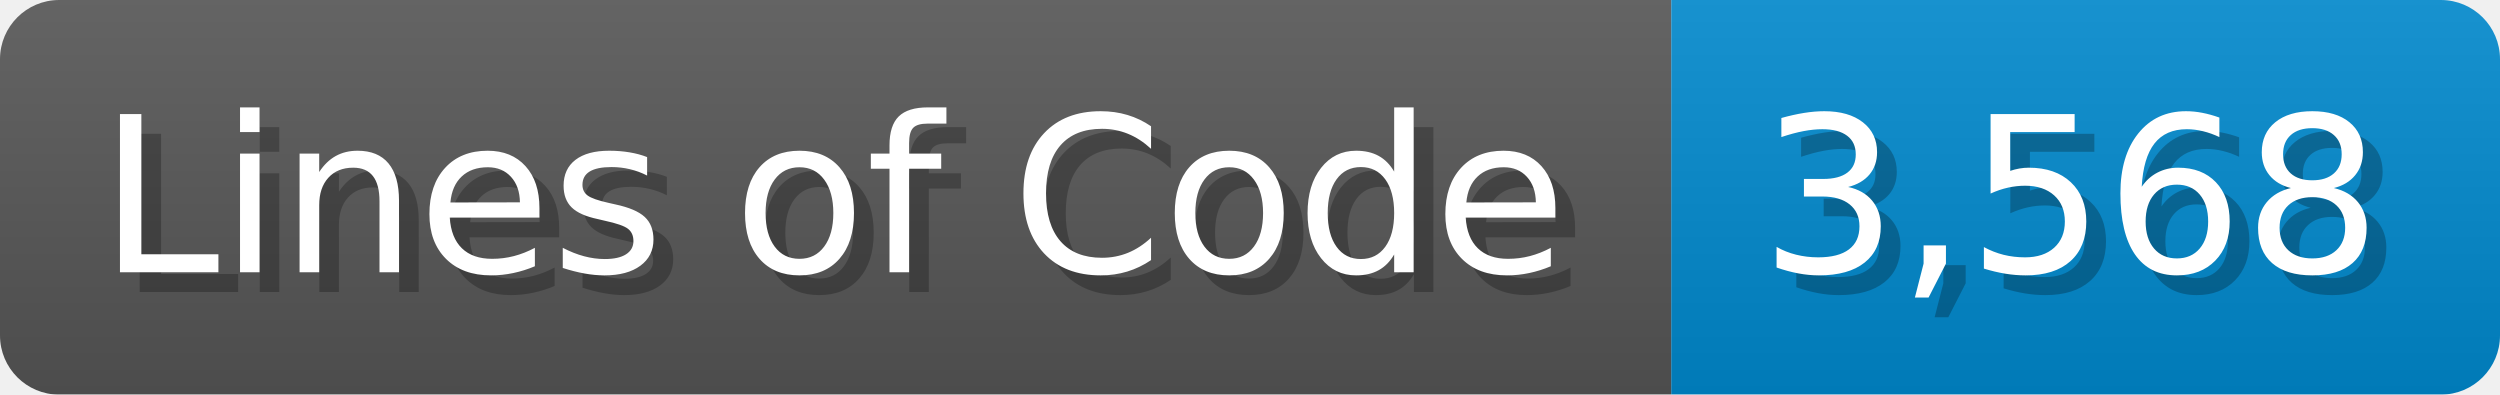
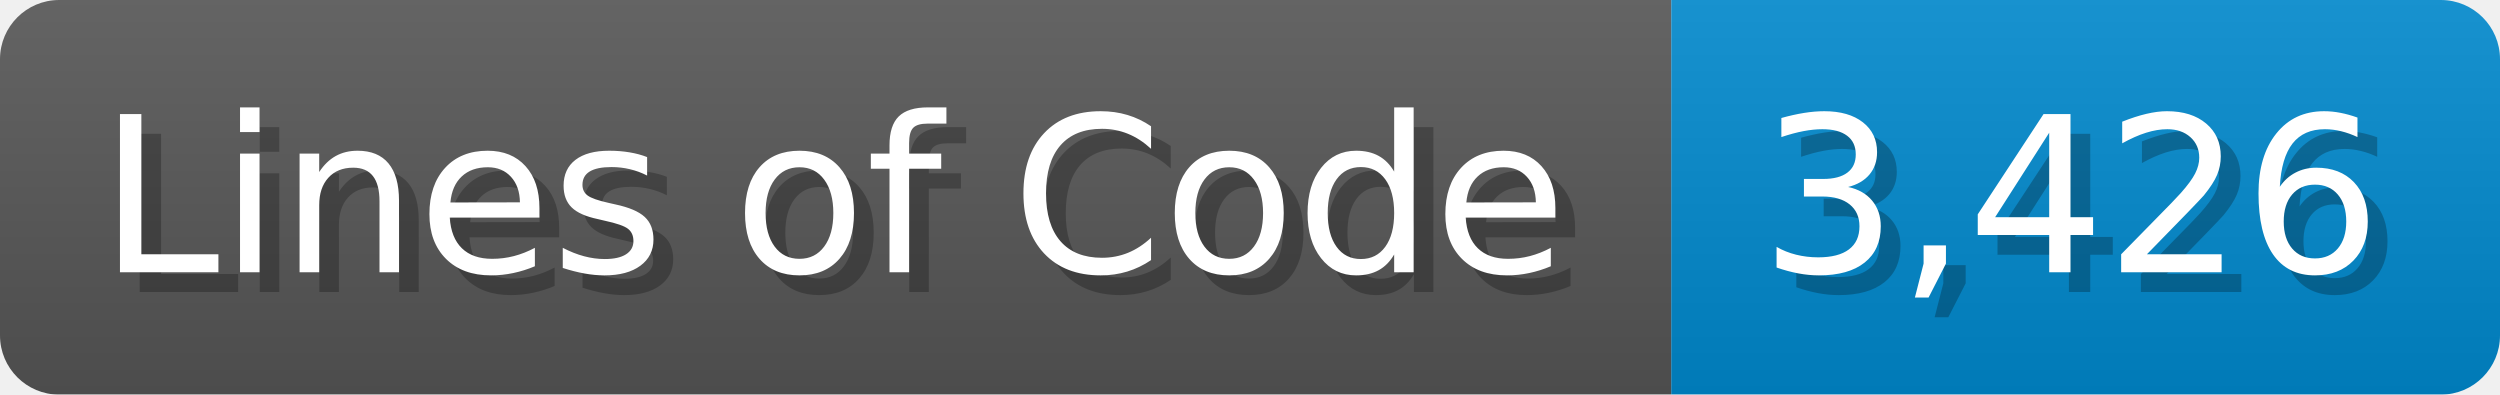
<svg xmlns="http://www.w3.org/2000/svg" width="126.7" height="20" viewBox="0 0 1267 200">
  <linearGradient id="a" x2="0" y2="100%">
    <stop offset="0" stop-opacity=".1" stop-color="#EEE" />
    <stop offset="1" stop-opacity=".1" />
  </linearGradient>
  <mask id="m">
    <rect width="1267" height="200" rx="30" fill="#FFF" />
  </mask>
  <g mask="url(#m)">
    <rect width="847" height="200" fill="#555" />
    <rect width="420" height="200" fill="#08C" x="847" />
    <rect width="1267" height="200" fill="url(#a)" />
  </g>
  <g fill="#fff" text-anchor="start" font-family="Verdana,DejaVu Sans,sans-serif" font-size="110">
    <text x="60" y="148" textLength="747" fill="#000" opacity="0.25">Lines of Code</text>
    <text x="50" y="138" textLength="747">Lines of Code</text>
-     <text x="902" y="148" textLength="320" fill="#000" opacity="0.25">3,568</text>
-     <text x="892" y="138" textLength="320">3,568</text>
+     <text x="902" y="148" textLength="320" fill="#000" opacity="0.25">3,426</text>
+     <text x="892" y="138" textLength="320">3,426</text>
  </g>
</svg>
